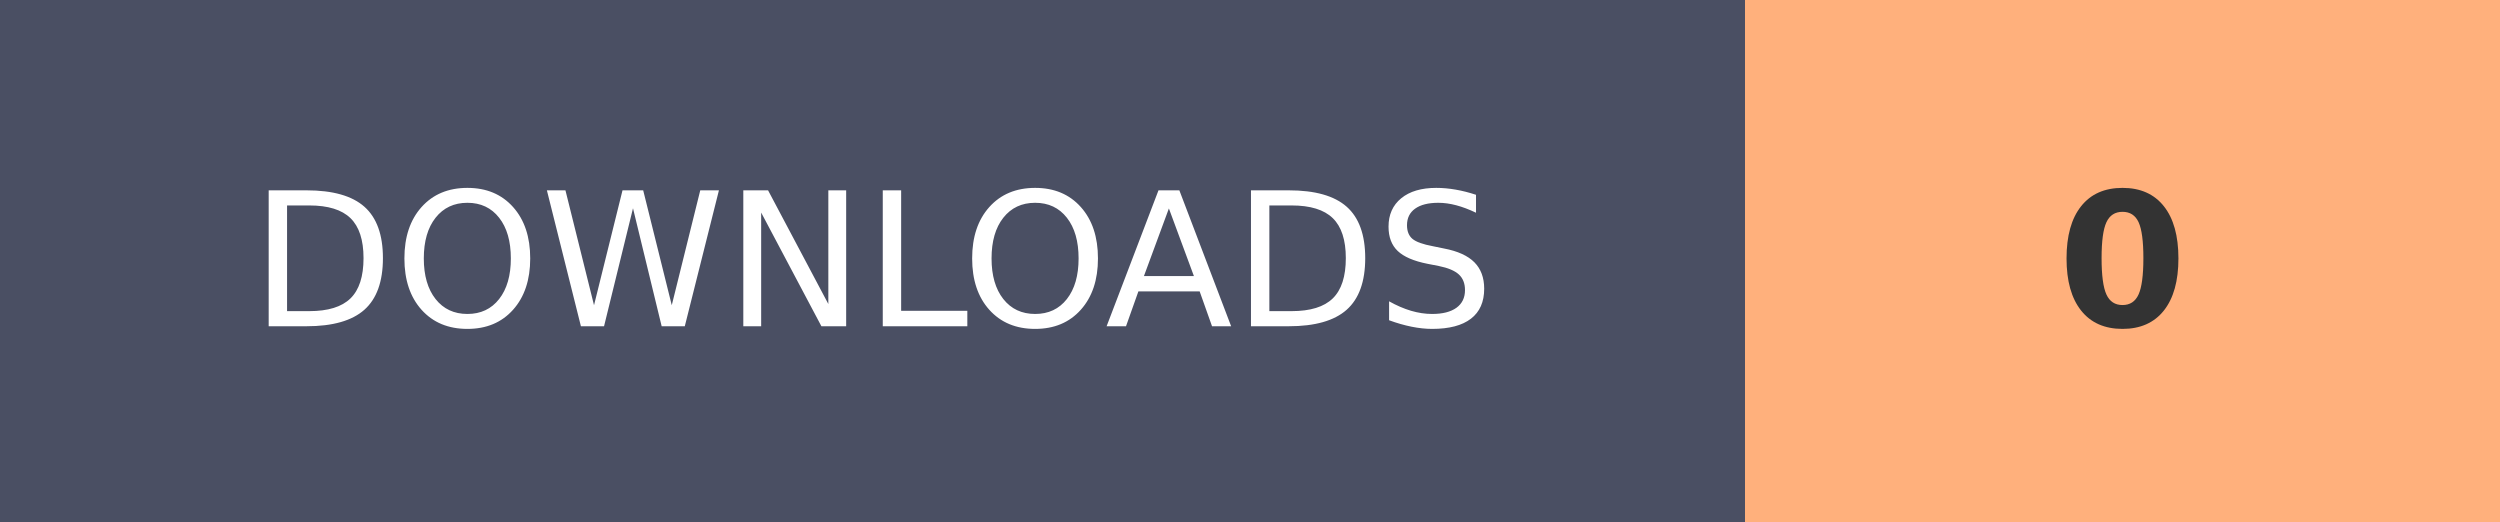
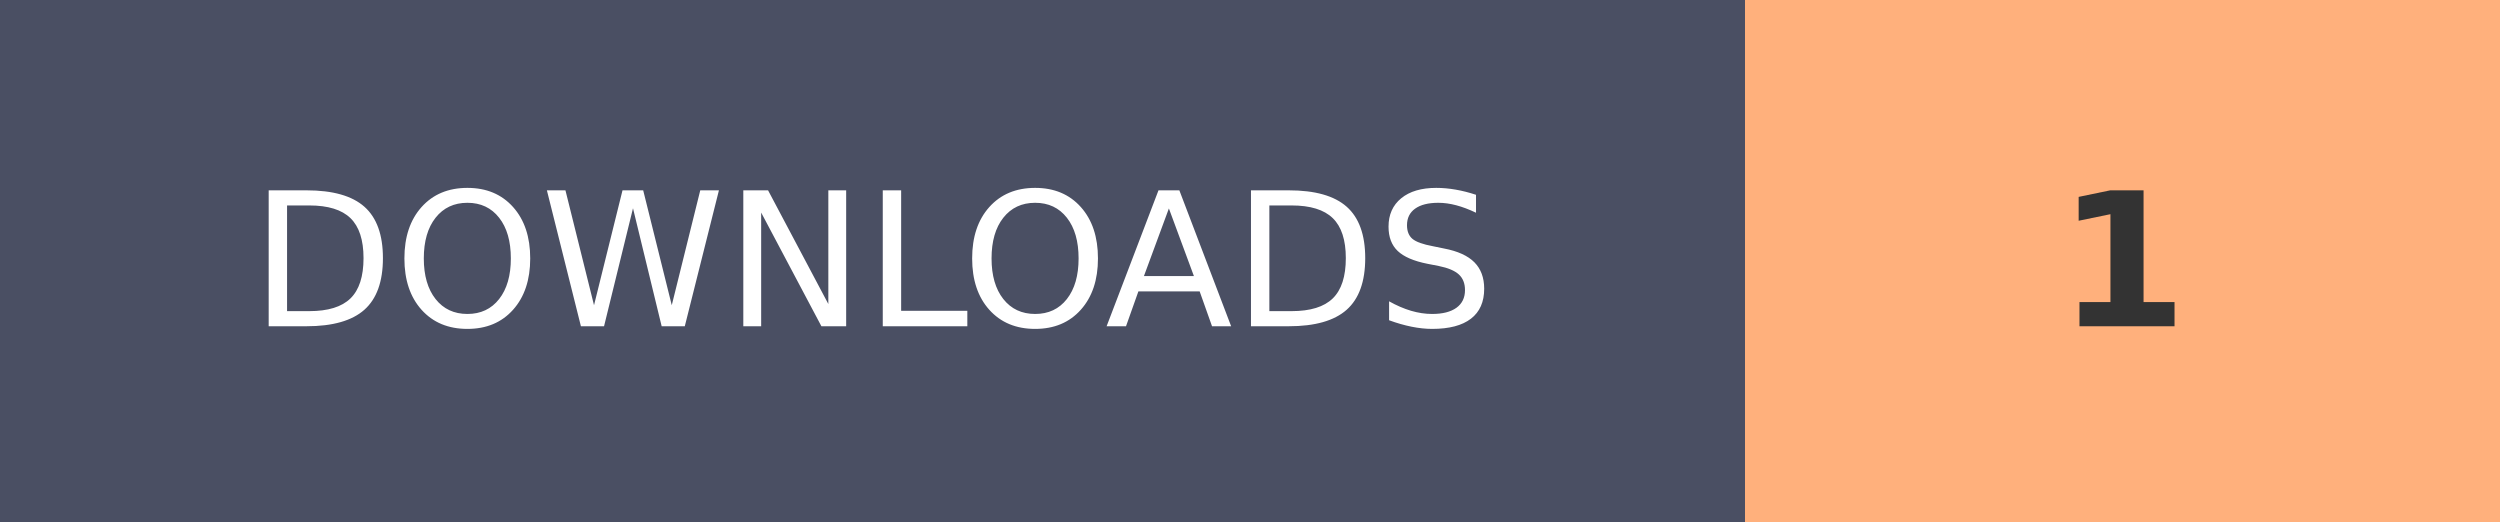
- <svg xmlns="http://www.w3.org/2000/svg" width="134.1" height="28" role="img" aria-label="DOWNLOADS: 0">
+ <svg xmlns="http://www.w3.org/2000/svg" width="134.1" height="28" role="img" aria-label="DOWNLOADS: 1">
  <g shape-rendering="crispEdges">
    <rect width="93.6" height="28" fill="#4A4F63" />
    <rect x="93.6" width="40.5" height="28" fill="#FFB07C" />
  </g>
  <g fill="#fff" text-anchor="middle" font-family="Verdana,Geneva,DejaVu Sans,sans-serif" text-rendering="geometricPrecision" font-size="100">
    <text transform="scale(.1)" x="468" y="175" textLength="630">DOWNLOADS</text>
-     <text transform="scale(.1)" x="1138.5" y="175" textLength="70" font-weight="bold" fill="#333">0</text>
+     <text transform="scale(.1)" x="1138.5" y="175" textLength="70" font-weight="bold" fill="#333">1</text>
  </g>
</svg>
